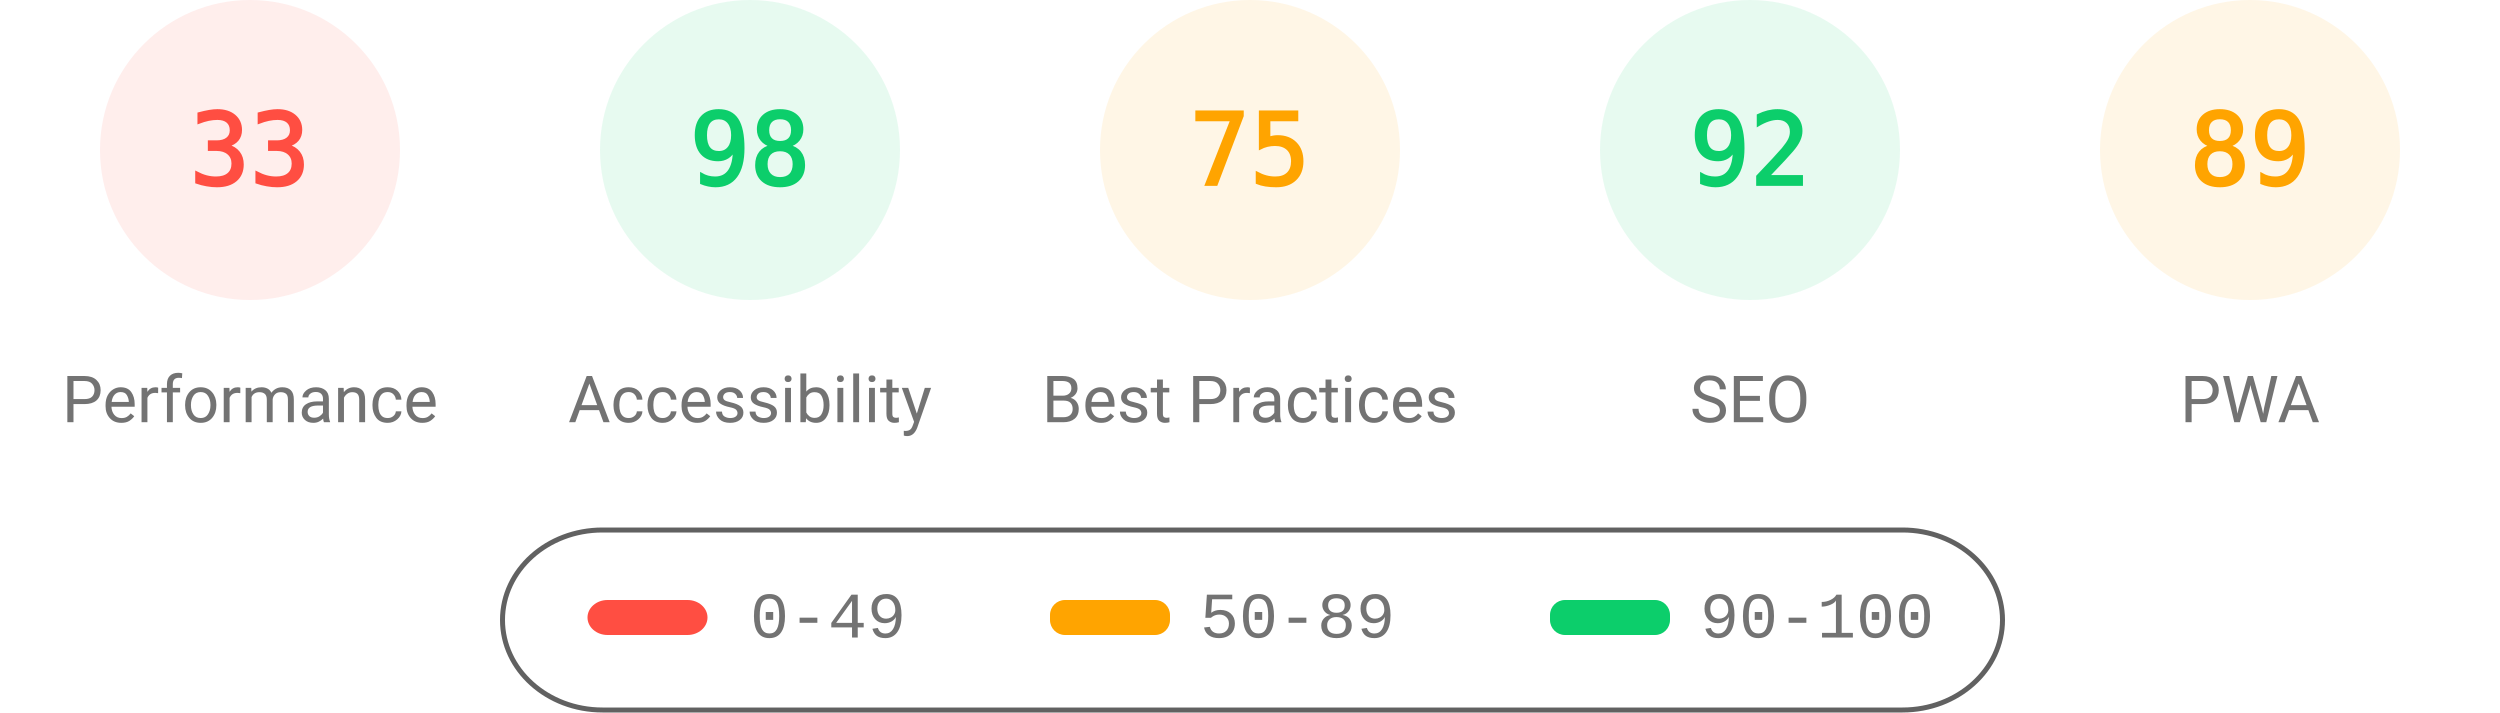
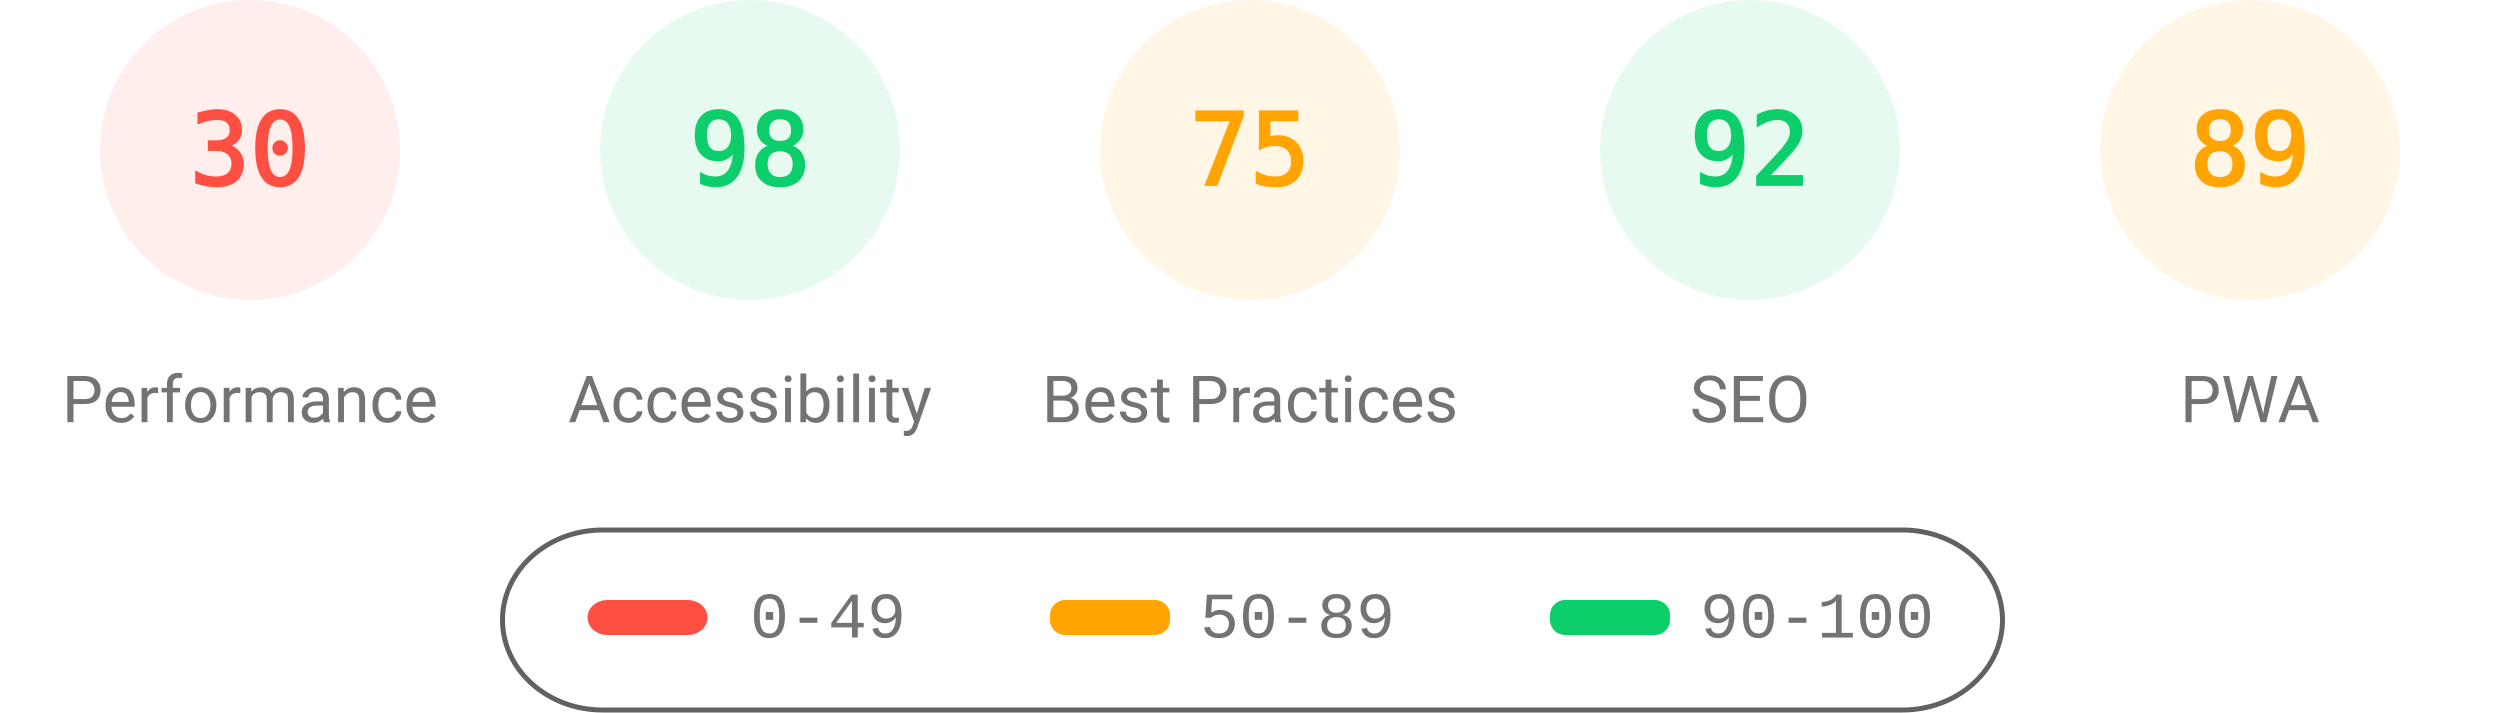
<svg xmlns="http://www.w3.org/2000/svg" fill="none" width="1000" height="285">
  <style>.gauge-base{opacity:.1}.gauge-arc{fill:none;animation-delay:250ms;stroke-linecap:round;transform:rotate(-90deg);transform-origin:100px 60px;animation:load-gauge 1s ease forwards}.guage-text{font-size:40px;font-family:monospace;text-align:center}.guage-red{color:#ff4e42;fill:#ff4e42;stroke:#ff4e42}.guage-orange{color:#ffa400;fill:#ffa400;stroke:#ffa400}.guage-green{color:#0cce6b;fill:#0cce6b;stroke:#0cce6b}.guage-undefined{color:#5c5c5c;fill:#5c5c5c;stroke:#5c5c5c}.guage-title{color:#737373;fill:#737373;stroke:none;font-size:26px;line-height:26px;font-family:Roboto,Halvetica,Arial,sans-serif}@keyframes load-gauge{from{stroke-dasharray:0 352.858}}</style>
  <svg class="guage-div guage-perf guage-red" viewBox="0 0 200 200" width="200" height="200">
    <circle class="gauge-base" r="56" cx="100" cy="60" stroke-width="8" />
-     <circle class="gauge-arc guage-arc-1" r="56" cx="100" cy="60" stroke-width="8" style="stroke-dasharray:116.113,351.858" />
-     <text class="guage-text" x="100" y="60" alignment-baseline="central" dominant-baseline="central" text-anchor="middle">33</text>
+     <circle class="gauge-arc guage-arc-1" r="56" cx="100" cy="60" stroke-width="8" style="stroke-dasharray:105.557,351.858" />
+     <text class="guage-text" x="100" y="60" alignment-baseline="central" dominant-baseline="central" text-anchor="middle">30</text>
    <text class="guage-title" x="100" y="160" alignment-baseline="central" dominant-baseline="central" text-anchor="middle">Performance</text>
  </svg>
  <svg class="guage-div guage-acc guage-green" viewBox="0 0 200 200" width="200" height="200" x="200">
    <circle class="gauge-base" r="56" cx="100" cy="60" stroke-width="8" />
    <circle class="gauge-arc guage-arc-2" r="56" cx="100" cy="60" stroke-width="8" style="stroke-dasharray:344.821,351.858" />
    <text class="guage-text" x="100" y="60" alignment-baseline="central" dominant-baseline="central" text-anchor="middle">98</text>
    <text class="guage-title" x="100" y="160" alignment-baseline="central" dominant-baseline="central" text-anchor="middle">Accessibility</text>
  </svg>
  <svg class="guage-div guage-best guage-orange" viewBox="0 0 200 200" width="200" height="200" x="400">
    <circle class="gauge-base" r="56" cx="100" cy="60" stroke-width="8" />
    <circle class="gauge-arc guage-arc-3" r="56" cx="100" cy="60" stroke-width="8" style="stroke-dasharray:263.893,351.858" />
    <text class="guage-text" x="100" y="60" alignment-baseline="central" dominant-baseline="central" text-anchor="middle">75</text>
    <text class="guage-title" x="100" y="160" alignment-baseline="central" dominant-baseline="central" text-anchor="middle">Best Practices</text>
  </svg>
  <svg class="guage-div guage-seo guage-green" viewBox="0 0 200 200" width="200" height="200" x="600">
    <circle class="gauge-base" r="56" cx="100" cy="60" stroke-width="8" />
    <circle class="gauge-arc guage-arc-4" r="56" cx="100" cy="60" stroke-width="8" style="stroke-dasharray:323.709,351.858" />
    <text class="guage-text" x="100" y="60" alignment-baseline="central" dominant-baseline="central" text-anchor="middle">92</text>
    <text class="guage-title" x="100" y="160" alignment-baseline="central" dominant-baseline="central" text-anchor="middle">SEO</text>
  </svg>
  <svg class="guage-div guage-pwa guage-orange" viewBox="0 0 200 200" width="200" height="200" x="800">
    <circle class="gauge-base" r="56" cx="100" cy="60" stroke-width="8" />
    <circle class="gauge-arc guage-arc-4" r="56" cx="100" cy="60" stroke-width="8" style="stroke-dasharray:313.154,351.858" />
    <text class="guage-text" x="100" y="60" alignment-baseline="central" dominant-baseline="central" text-anchor="middle">89</text>
    <text class="guage-title" x="100" y="160" alignment-baseline="central" dominant-baseline="central" text-anchor="middle">PWA</text>
  </svg>
  <svg width="604" height="76" x="200" y="210">
    <path fill="none" id="canvas_background" d="M-1-1h604v80H-1z" />
    <rect fill-opacity="0" stroke="#616161" stroke-width="2" rx="40" id="svg_2" height="72" width="600" y="2" x="1" fill="#000" />
    <rect stroke="#000" rx="8" id="svg_3" height="14" width="48" y="30" x="35" stroke-opacity="null" stroke-width="0" fill="#ff4e42" />
    <rect stroke="#000" rx="6" id="svg_4" height="14" width="48" y="30" x="220" stroke-opacity="null" stroke-width="0" fill="#ffa400" />
    <rect stroke="#000" rx="6" id="svg_5" height="14" width="48" y="30" x="420" stroke-opacity="null" stroke-width="0" fill="#0cce6b" />
    <text xml:space="preserve" text-anchor="start" font-family="'Courier New', Courier, monospace" font-size="26" id="svg_6" y="45" x="100" stroke-opacity="null" stroke-width="0" stroke="#000" fill="#737373">0-49</text>
    <text xml:space="preserve" text-anchor="start" font-family="'Courier New', Courier, monospace" font-size="26" id="svg_7" y="45" x="280" stroke-opacity="null" stroke-width="0" stroke="#000" fill="#737373">50-89</text>
    <text xml:space="preserve" text-anchor="start" font-family="'Courier New', Courier, monospace" font-size="26" id="svg_8" y="45" x="480" stroke-opacity="null" stroke-width="0" stroke="#000" fill="#737373">90-100</text>
  </svg>
</svg>
